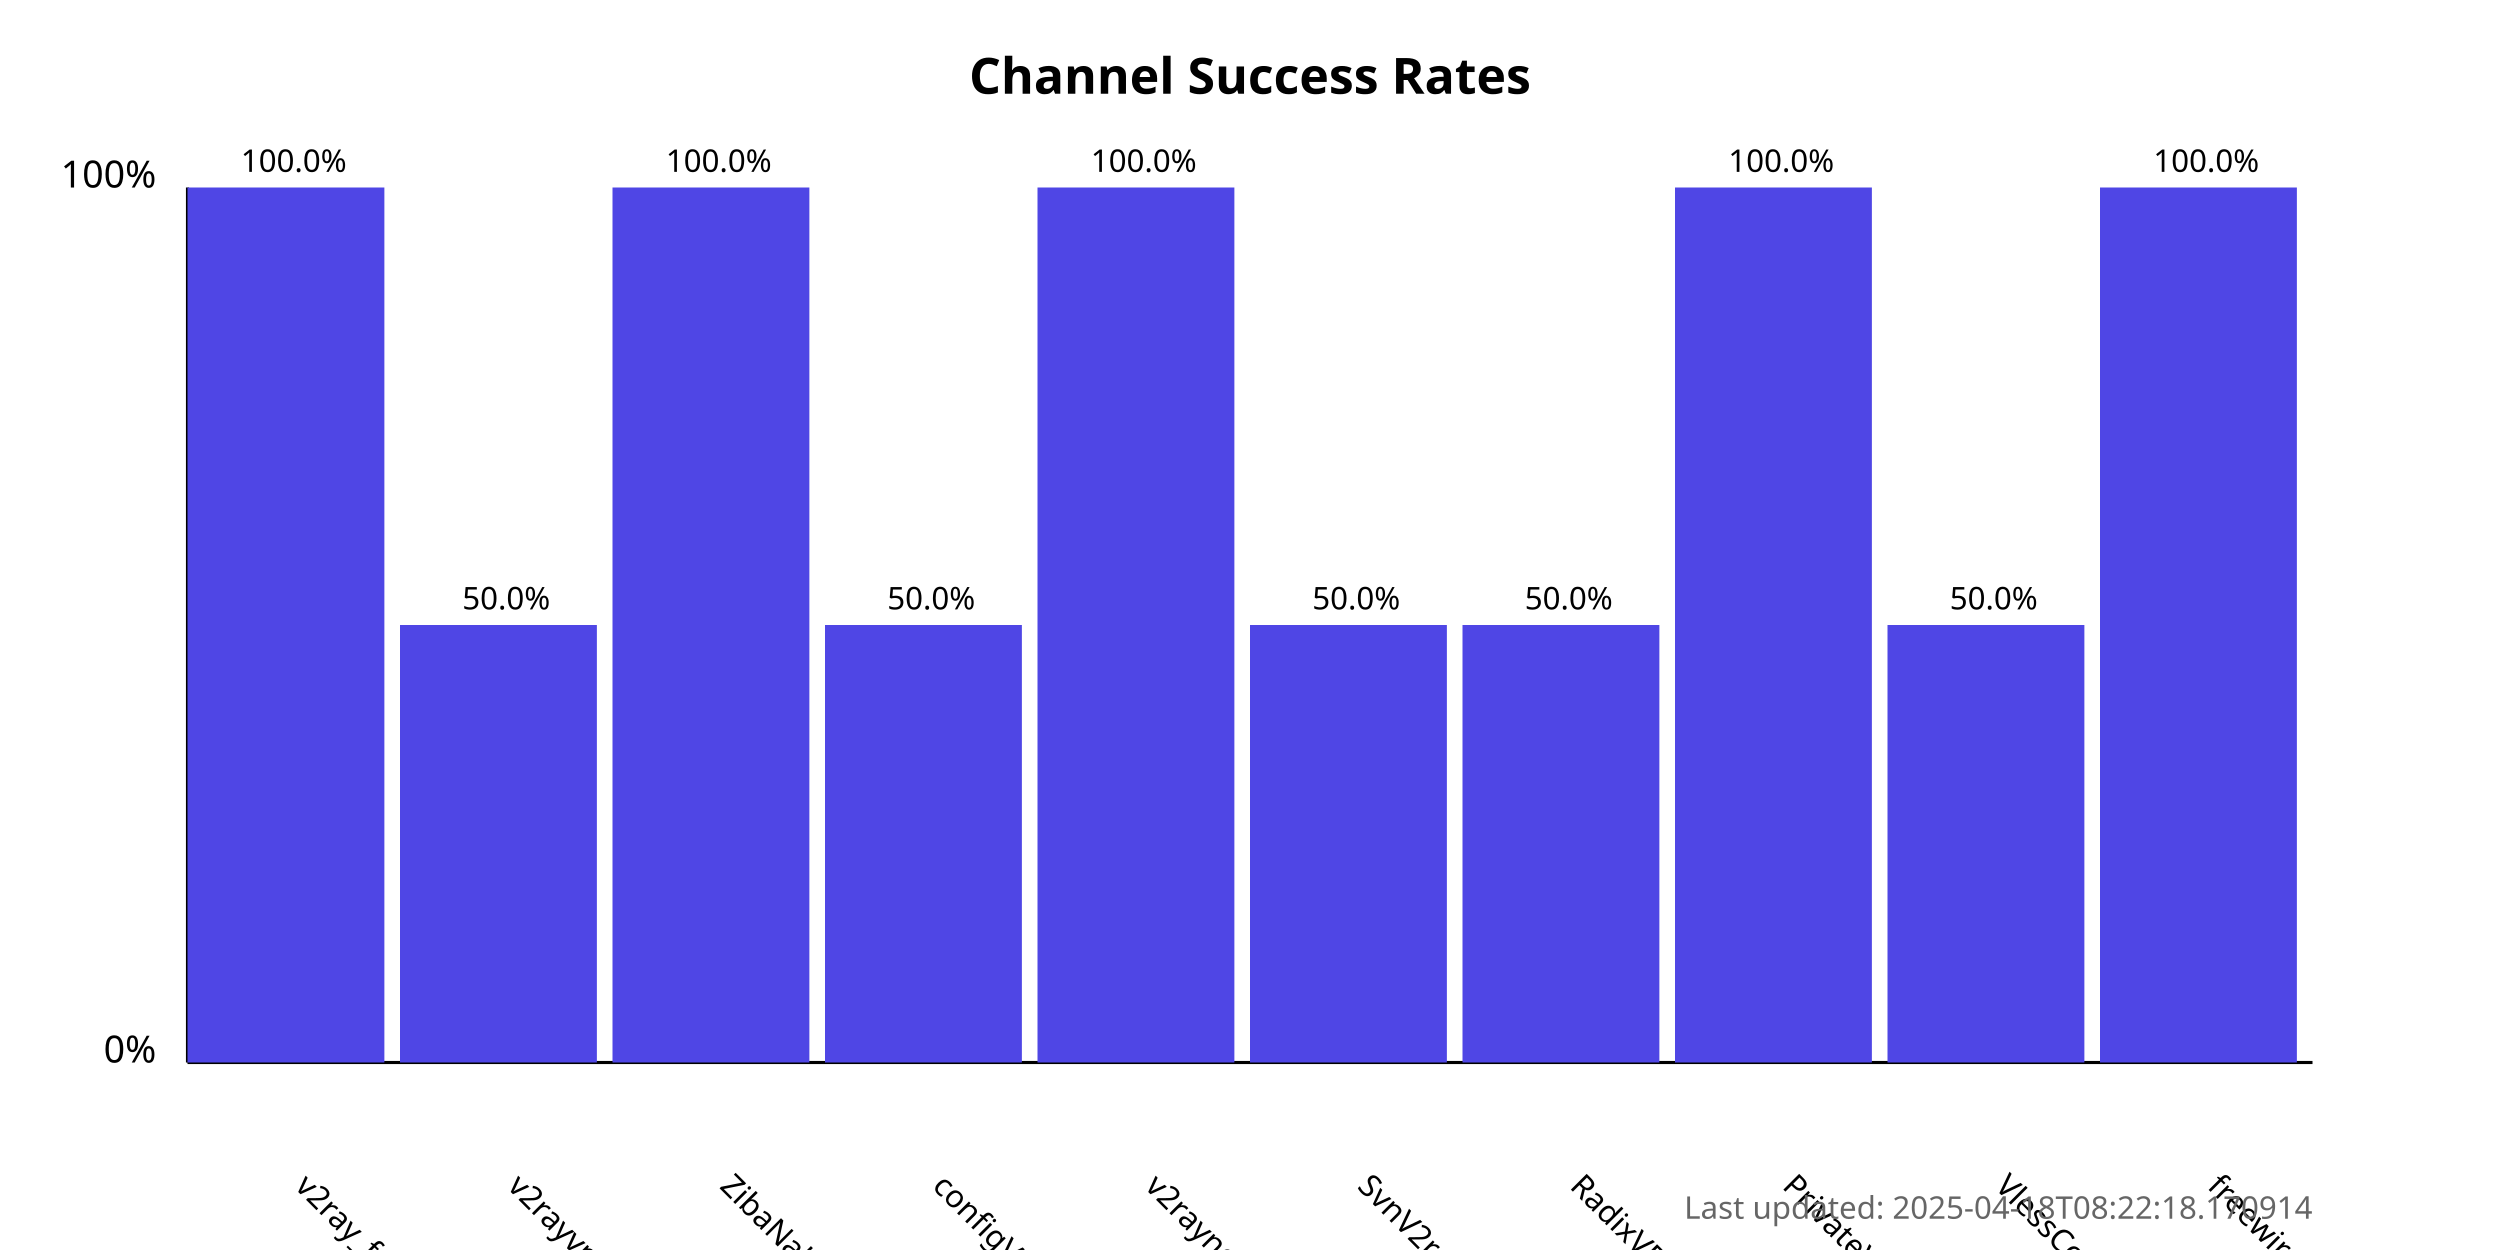
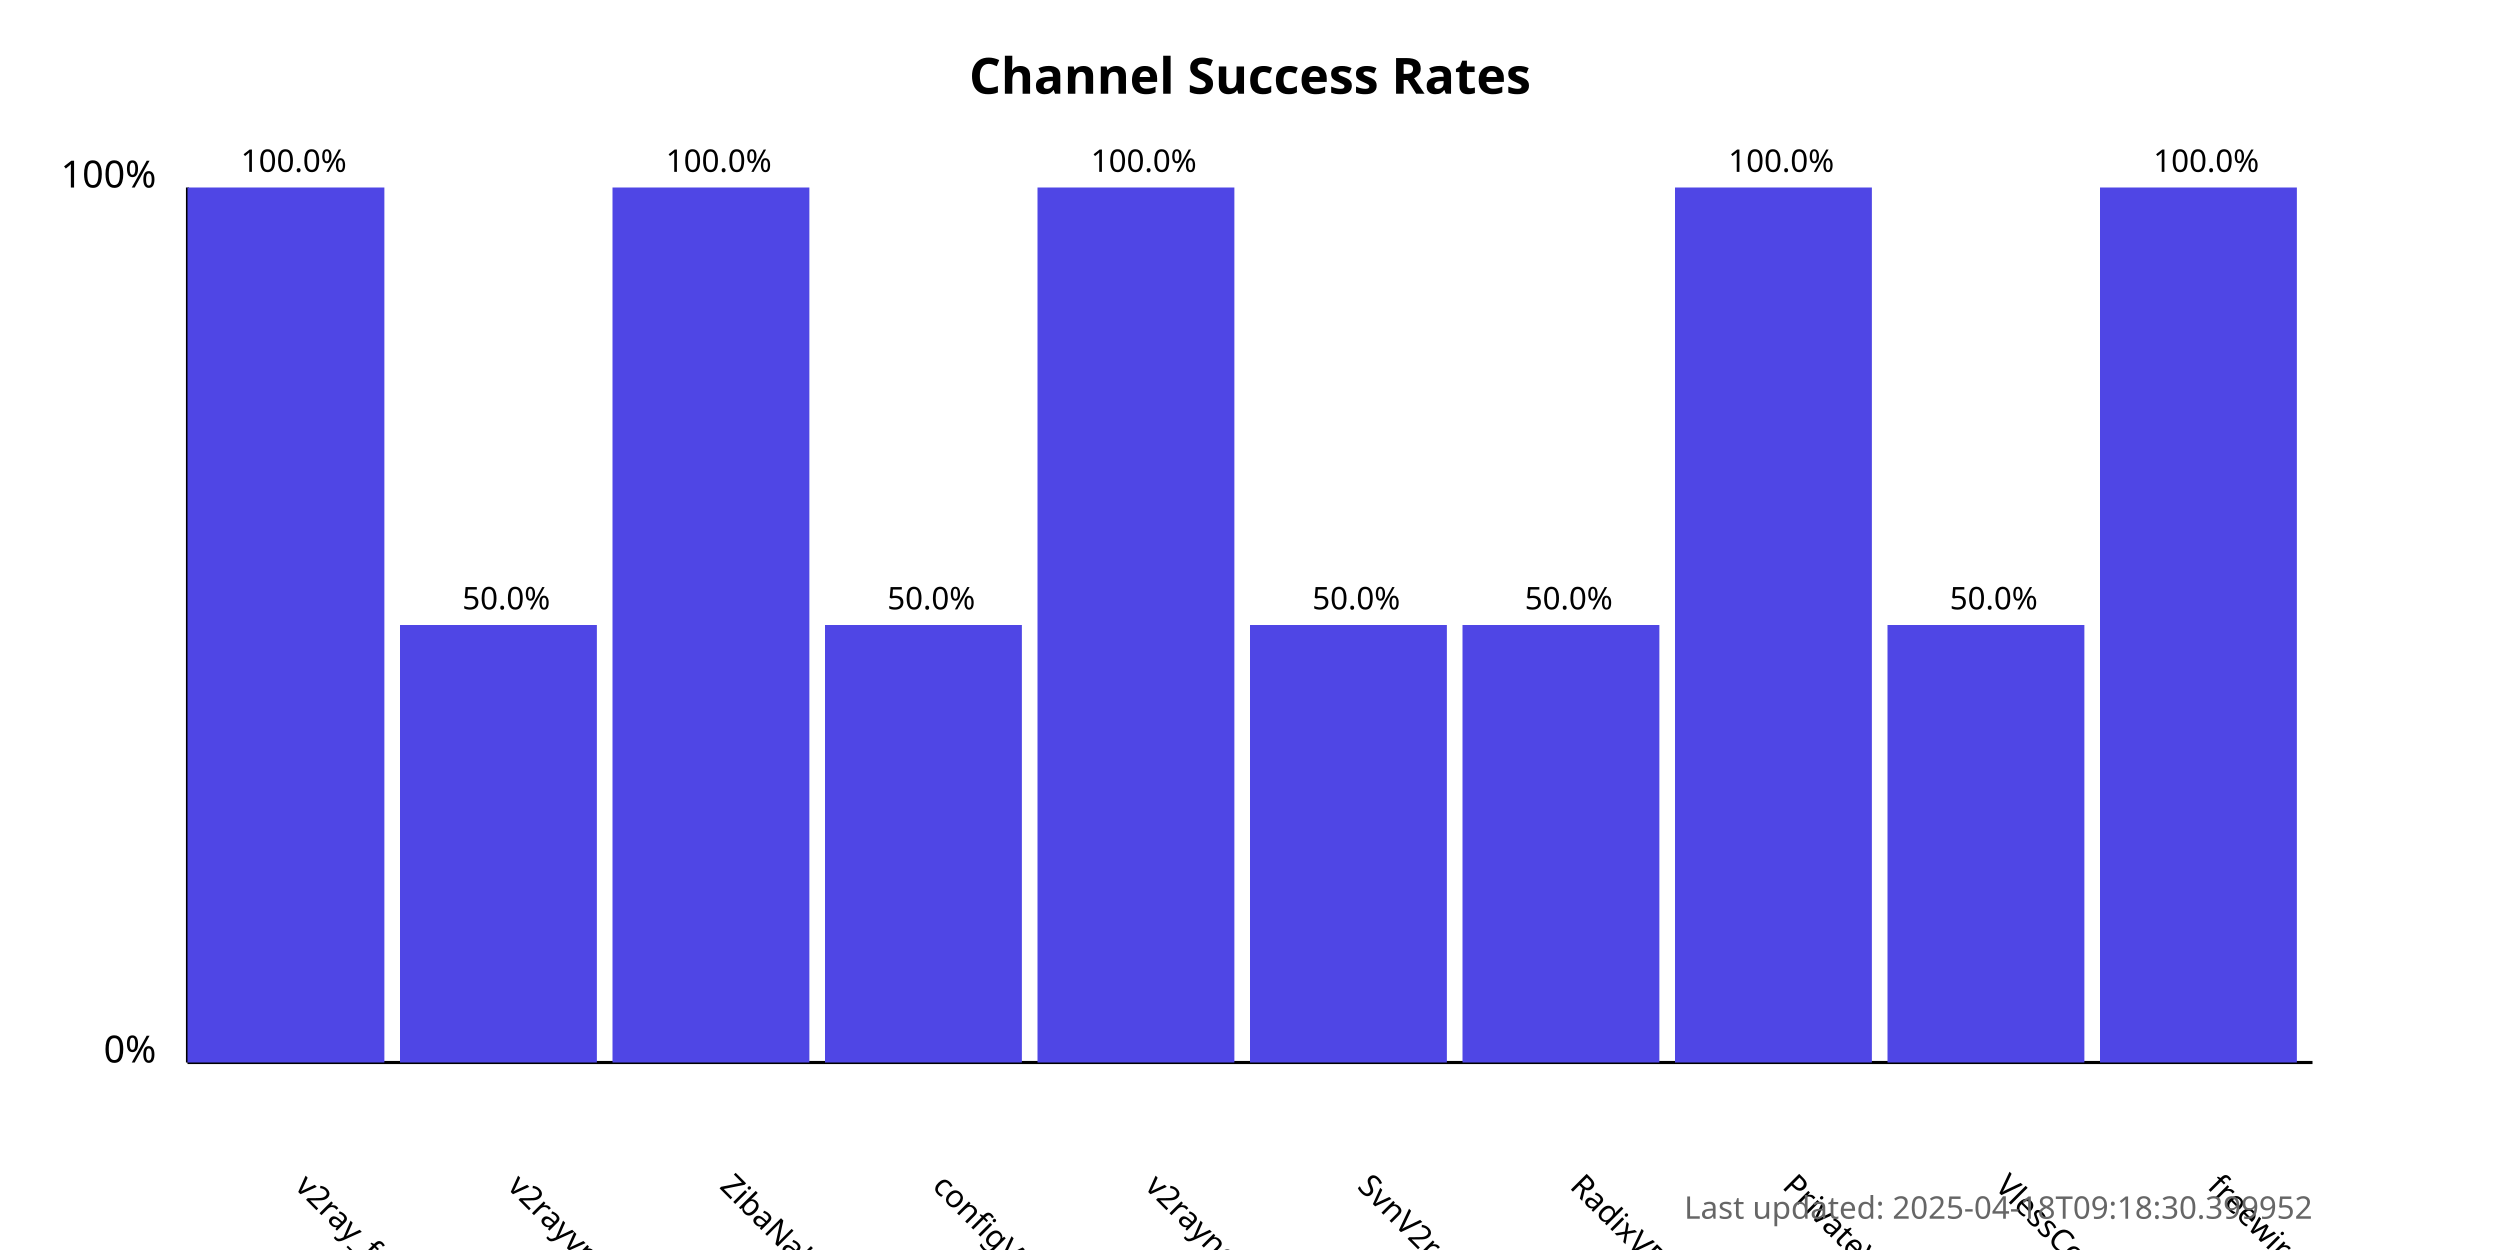
<svg xmlns="http://www.w3.org/2000/svg" width="800" height="400">
  <style>
            .chart-title { font: bold 16px sans-serif; }
            .axis-label { font: 12px sans-serif; }
            .tick-label { font: 10px sans-serif; }
            .bar { fill: #4f46e5; }
            .bar:hover { fill: #6366f1; }
            .timestamp { font: 10px sans-serif; fill: #666; }
        </style>
  <text x="400.0" y="30" text-anchor="middle" class="chart-title">
            Channel Success Rates
        </text>
  <line x1="60" y1="340" x2="60" y2="60" stroke="black" stroke-width="1" />
  <line x1="60" y1="340" x2="740" y2="340" stroke="black" stroke-width="1" />
  <text x="50" y="340" text-anchor="end" class="axis-label">0%</text>
  <text x="50" y="60" text-anchor="end" class="axis-label">100%</text>
  <g>
    <rect x="60" y="60.0" width="63.0" height="280.0" class="bar" />
    <text x="94.0" y="380" transform="rotate(45, 94.0, 380)" text-anchor="start" class="tick-label">
                v2ray_free_conf
            </text>
    <text x="94.0" y="55.0" text-anchor="middle" class="tick-label">
                100.0%
            </text>
  </g>
  <g>
    <rect x="128.0" y="200.0" width="63.0" height="140.0" class="bar" />
    <text x="162.0" y="380" transform="rotate(45, 162.0, 380)" text-anchor="start" class="tick-label">
                v2rayvpno
            </text>
    <text x="162.0" y="195.0" text-anchor="middle" class="tick-label">
                50.0%
            </text>
  </g>
  <g>
    <rect x="196.0" y="60.0" width="63.0" height="280.0" class="bar" />
    <text x="230.0" y="380" transform="rotate(45, 230.0, 380)" text-anchor="start" class="tick-label">
                ZibaNabz
            </text>
    <text x="230.0" y="55.0" text-anchor="middle" class="tick-label">
                100.0%
            </text>
  </g>
  <g>
    <rect x="264.0" y="200.0" width="63.0" height="140.0" class="bar" />
    <text x="298.0" y="380" transform="rotate(45, 298.0, 380)" text-anchor="start" class="tick-label">
                configV2rayForFree
            </text>
    <text x="298.0" y="195.0" text-anchor="middle" class="tick-label">
                50.0%
            </text>
  </g>
  <g>
    <rect x="332.0" y="60.0" width="63.0" height="280.0" class="bar" />
    <text x="366.0" y="380" transform="rotate(45, 366.0, 380)" text-anchor="start" class="tick-label">
                v2rayngvpn
            </text>
    <text x="366.0" y="55.0" text-anchor="middle" class="tick-label">
                100.0%
            </text>
  </g>
  <g>
    <rect x="400.0" y="200.0" width="63.0" height="140.0" class="bar" />
    <text x="434.0" y="380" transform="rotate(45, 434.0, 380)" text-anchor="start" class="tick-label">
                SvnV2ray
            </text>
    <text x="434.0" y="195.0" text-anchor="middle" class="tick-label">
                50.0%
            </text>
  </g>
  <g>
    <rect x="468.0" y="200.0" width="63.0" height="140.0" class="bar" />
    <text x="502.0" y="380" transform="rotate(45, 502.0, 380)" text-anchor="start" class="tick-label">
                RadixVPN
            </text>
    <text x="502.0" y="195.0" text-anchor="middle" class="tick-label">
                50.0%
            </text>
  </g>
  <g>
    <rect x="536.0" y="60.0" width="63.0" height="280.0" class="bar" />
    <text x="570.0" y="380" transform="rotate(45, 570.0, 380)" text-anchor="start" class="tick-label">
                PrivateVPNs
            </text>
    <text x="570.0" y="55.0" text-anchor="middle" class="tick-label">
                100.0%
            </text>
  </g>
  <g>
    <rect x="604.0" y="200.0" width="63.0" height="140.0" class="bar" />
    <text x="638.0" y="380" transform="rotate(45, 638.0, 380)" text-anchor="start" class="tick-label">
                VlessConfig
            </text>
    <text x="638.0" y="195.0" text-anchor="middle" class="tick-label">
                50.0%
            </text>
  </g>
  <g>
    <rect x="672.0" y="60.0" width="63.0" height="280.0" class="bar" />
    <text x="706.0" y="380" transform="rotate(45, 706.0, 380)" text-anchor="start" class="tick-label">
                freewireguard
            </text>
    <text x="706.0" y="55.0" text-anchor="middle" class="tick-label">
                100.0%
            </text>
  </g>
  <text x="740" y="390" text-anchor="end" class="timestamp">
-             Last updated: 2025-04-18T08:22:18.170914
+             Last updated: 2025-04-18T09:18:30.399952
        </text>
</svg>
